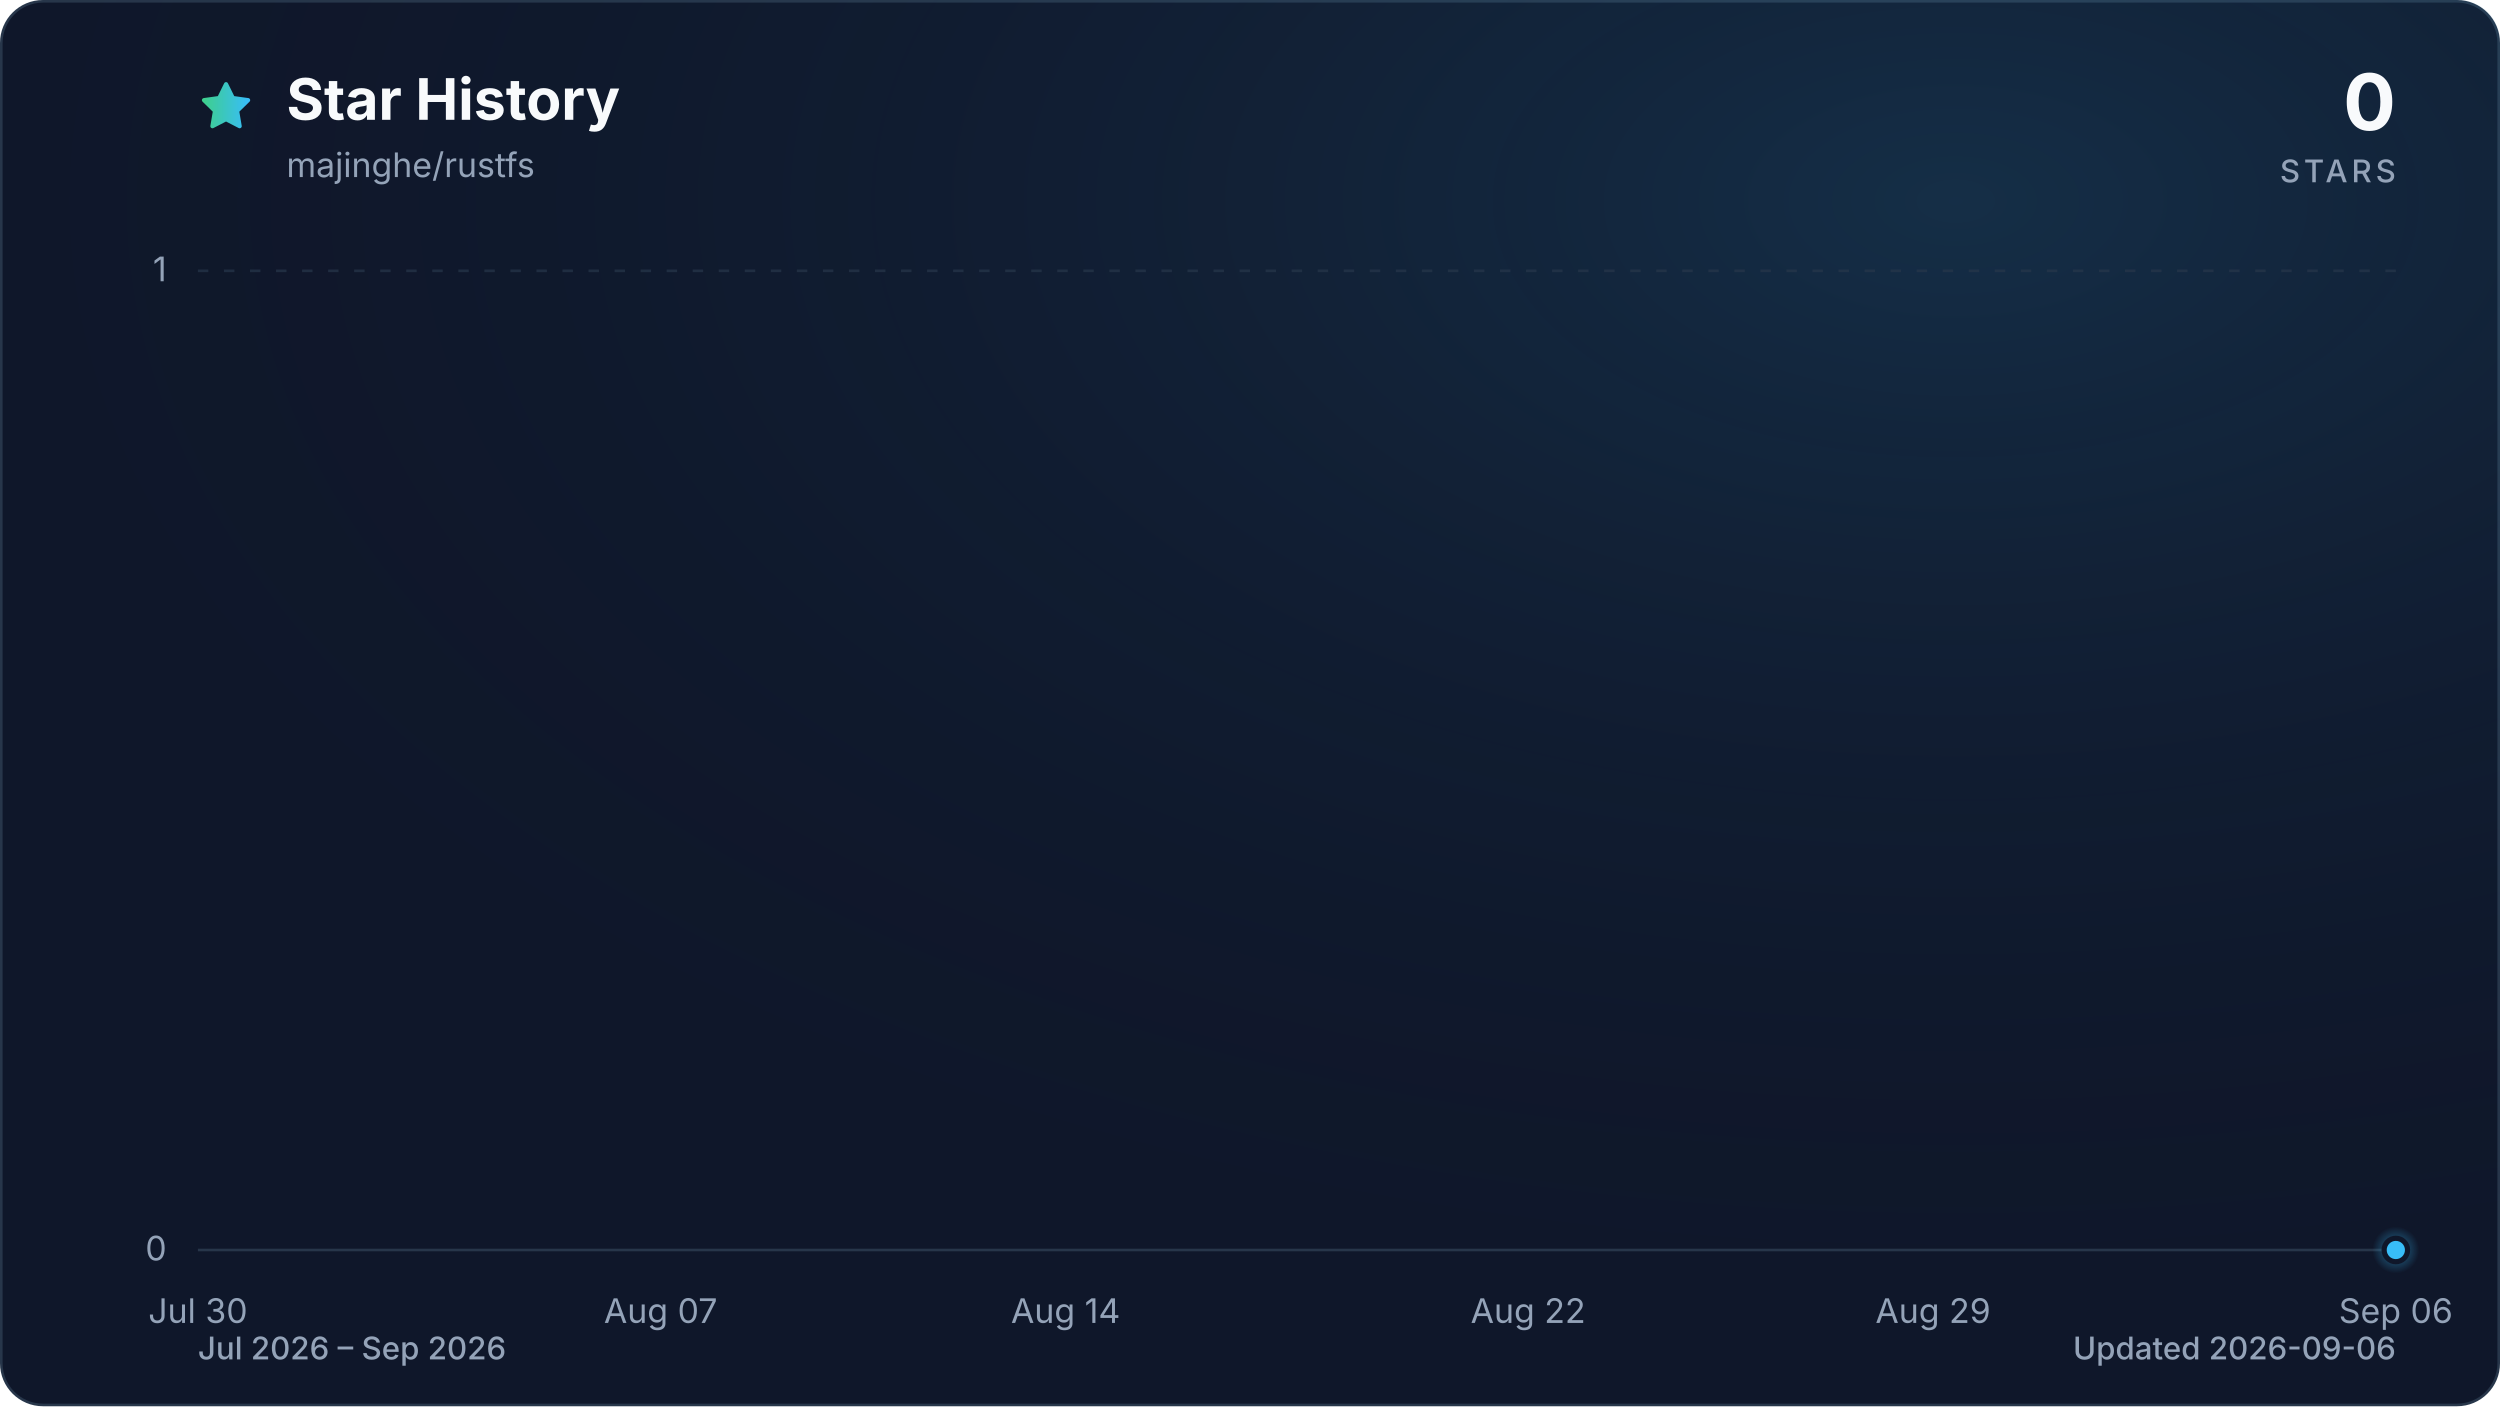
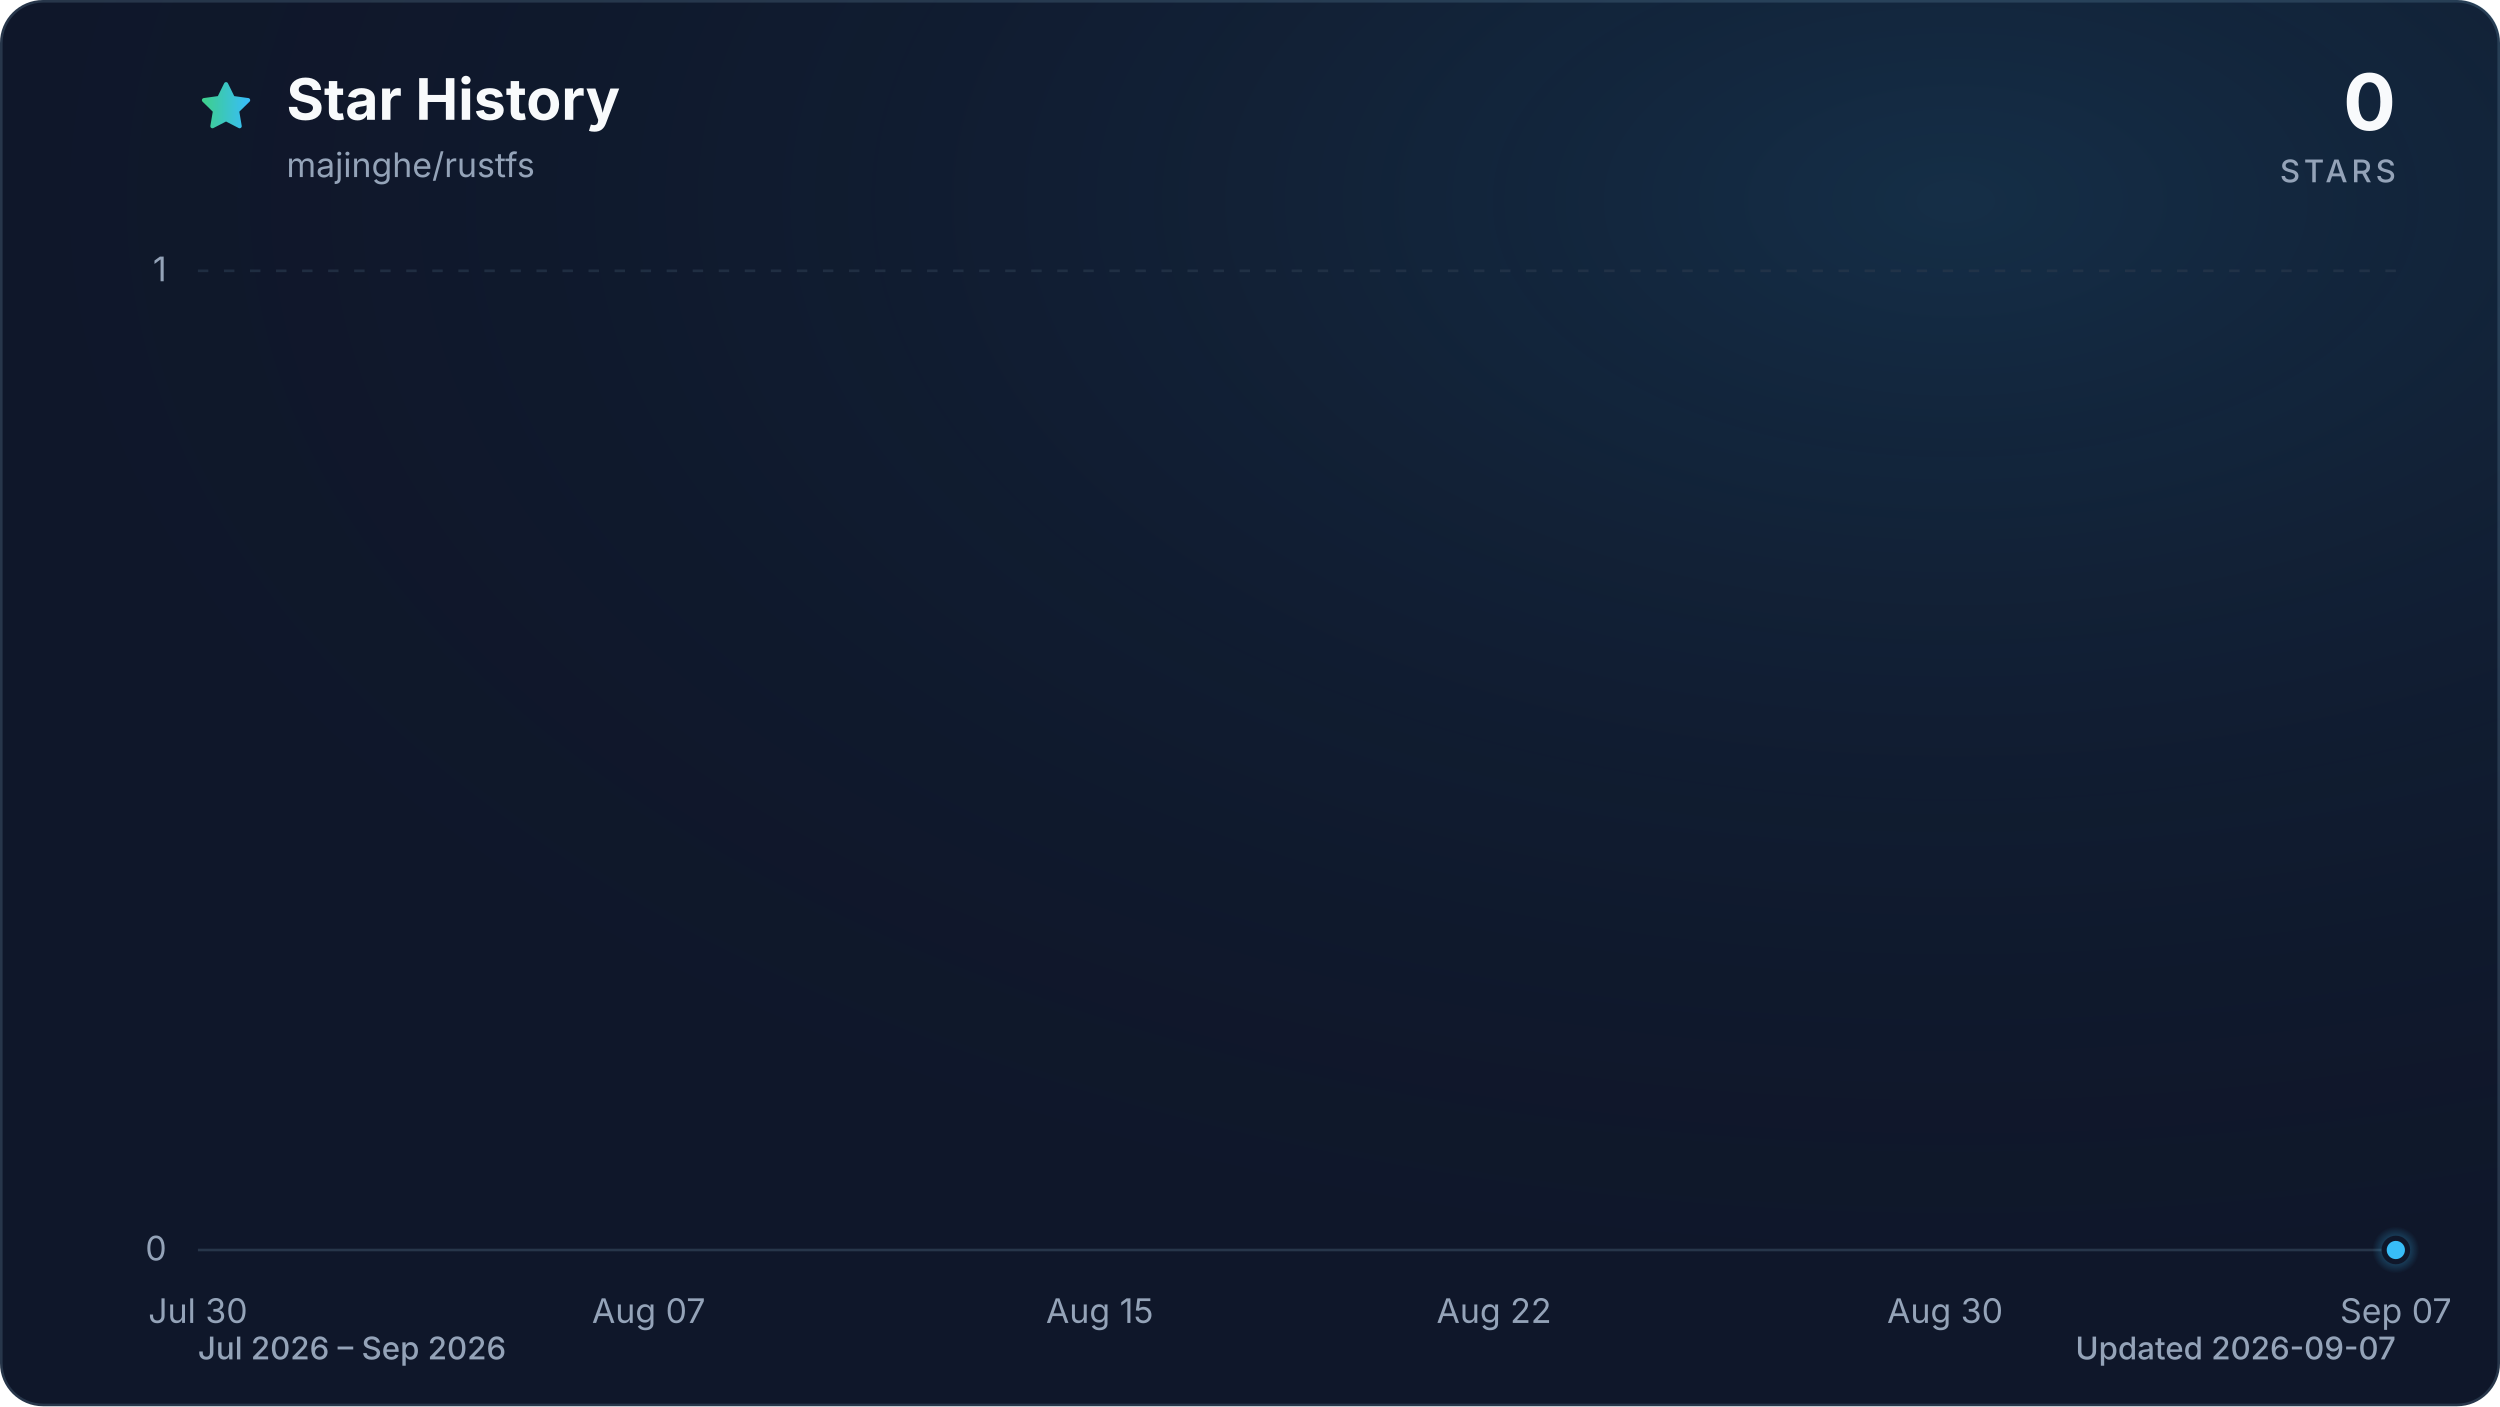
<svg xmlns="http://www.w3.org/2000/svg" viewBox="0 0 960 540" role="img" aria-labelledby="title description" data-style="gradient" data-variant="glow" data-animated="true">
  <defs>
    <linearGradient id="trend" x1="0" y1="0" x2="1" y2="0">
      <stop offset="0%" stop-color="#3ecf8e" />
      <stop offset="100%" stop-color="#38bdf8" />
    </linearGradient>
    <linearGradient id="area" x1="0" y1="0" x2="0" y2="1">
      <stop offset="0%" stop-color="#3ecf8e" stop-opacity="0.30" />
      <stop offset="55%" stop-color="#38bdf8" stop-opacity="0.10" />
      <stop offset="100%" stop-color="#38bdf8" stop-opacity="0.01" />
    </linearGradient>
    <radialGradient id="marker-halo" cx="50%" cy="50%" r="50%">
      <stop offset="0%" stop-color="#38bdf8" stop-opacity="0.55" />
      <stop offset="100%" stop-color="#38bdf8" stop-opacity="0" />
    </radialGradient>
    <radialGradient id="surface-glow" cx="78%" cy="14%" r="80%">
      <stop offset="0%" stop-color="#38bdf8" stop-opacity="0.14" />
      <stop offset="100%" stop-color="#0f172a" stop-opacity="0" />
    </radialGradient>
    <filter id="trend-glow" x="-20%" y="-20%" width="140%" height="140%">
      <feGaussianBlur stdDeviation="7" />
    </filter>
  </defs>
  <style>
.trend-enter{transform-box:fill-box;transform-origin:center;animation:trend-enter 520ms cubic-bezier(0.16,1,0.3,1)}
.marker-enter{transform-box:fill-box;transform-origin:center;animation:marker-enter 320ms cubic-bezier(0.16,1,0.3,1) 200ms both}
.marker-pulse{transform-box:fill-box;transform-origin:center;animation:marker-pulse 2.6s ease-out infinite}
@keyframes trend-enter{from{opacity:.35;transform:translateY(10px)}to{opacity:1;transform:translateY(0)}}
@keyframes marker-enter{from{opacity:0;transform:scale(.4)}to{opacity:1;transform:scale(1)}}
@keyframes marker-pulse{0%{opacity:.5;transform:scale(.7)}70%,100%{opacity:0;transform:scale(2.1)}}
@media (prefers-reduced-motion:reduce){.trend-enter,.marker-enter,.marker-pulse{animation:none!important}}
@media (prefers-reduced-motion:reduce){.marker-pulse{opacity:0}}
</style>
  <rect x="0.5" y="0.5" width="959" height="539" fill="#0f172a" stroke="#27364a" stroke-width="1" rx="16" />
  <rect width="960" height="540" fill="url(#surface-glow)" rx="16" />
  <path d="M12 2.6l2.9 5.9 6.5.9-4.7 4.6 1.1 6.5-5.8-3-5.8 3 1.1-6.5-4.7-4.6 6.5-.9L12 2.6Z" transform="translate(76 30) scale(.9)" fill="url(#trend)" stroke="url(#trend)" stroke-width="1.8" stroke-linejoin="round" aria-hidden="true" />
  <text x="110" y="46" fill="#f8fafc" font-family="ui-sans-serif, system-ui, -apple-system, BlinkMacSystemFont, 'Segoe UI', sans-serif" font-size="22" font-weight="700">Star History</text>
  <text x="110" y="68" fill="#94a3b8" font-family="ui-sans-serif, system-ui, -apple-system, BlinkMacSystemFont, 'Segoe UI', sans-serif" font-size="13">majinghe/rustfs</text>
  <text x="920" y="50" fill="#f8fafc" font-family="ui-sans-serif, system-ui, -apple-system, BlinkMacSystemFont, 'Segoe UI', sans-serif" font-size="30" font-weight="700" text-anchor="end">0</text>
  <text x="920" y="70" fill="#94a3b8" font-family="ui-sans-serif, system-ui, -apple-system, BlinkMacSystemFont, 'Segoe UI', sans-serif" font-size="12" font-weight="500" letter-spacing="1.5" text-anchor="end">STARS</text>
  <line x1="76" y1="480.0" x2="920" y2="480.0" stroke="#27364a" stroke-width="1" stroke-dasharray="0" opacity="1" />
  <text x="64" y="484.0" fill="#94a3b8" font-family="ui-sans-serif, system-ui, -apple-system, BlinkMacSystemFont, 'Segoe UI', sans-serif" font-size="13" text-anchor="end">0</text>
  <line x1="76" y1="104.0" x2="920" y2="104.0" stroke="#27364a" stroke-width="1" stroke-dasharray="4 6" opacity="0.7" />
  <text x="64" y="108.0" fill="#94a3b8" font-family="ui-sans-serif, system-ui, -apple-system, BlinkMacSystemFont, 'Segoe UI', sans-serif" font-size="13" text-anchor="end">1</text>
  <text x="76.0" y="508" fill="#94a3b8" font-family="ui-sans-serif, system-ui, -apple-system, BlinkMacSystemFont, 'Segoe UI', sans-serif" font-size="13" text-anchor="middle">Jul 30</text>
-   <text x="253.7" y="508" fill="#94a3b8" font-family="ui-sans-serif, system-ui, -apple-system, BlinkMacSystemFont, 'Segoe UI', sans-serif" font-size="13" text-anchor="middle">Aug 07</text>
-   <text x="409.2" y="508" fill="#94a3b8" font-family="ui-sans-serif, system-ui, -apple-system, BlinkMacSystemFont, 'Segoe UI', sans-serif" font-size="13" text-anchor="middle">Aug 14</text>
-   <text x="586.8" y="508" fill="#94a3b8" font-family="ui-sans-serif, system-ui, -apple-system, BlinkMacSystemFont, 'Segoe UI', sans-serif" font-size="13" text-anchor="middle">Aug 22</text>
-   <text x="742.3" y="508" fill="#94a3b8" font-family="ui-sans-serif, system-ui, -apple-system, BlinkMacSystemFont, 'Segoe UI', sans-serif" font-size="13" text-anchor="middle">Aug 29</text>
-   <text x="920.0" y="508" fill="#94a3b8" font-family="ui-sans-serif, system-ui, -apple-system, BlinkMacSystemFont, 'Segoe UI', sans-serif" font-size="13" text-anchor="middle">Sep 06</text>
+   <text x="249.1" y="508" fill="#94a3b8" font-family="ui-sans-serif, system-ui, -apple-system, BlinkMacSystemFont, 'Segoe UI', sans-serif" font-size="13" text-anchor="middle">Aug 07</text>
+   <text x="422.3" y="508" fill="#94a3b8" font-family="ui-sans-serif, system-ui, -apple-system, BlinkMacSystemFont, 'Segoe UI', sans-serif" font-size="13" text-anchor="middle">Aug 15</text>
+   <text x="573.7" y="508" fill="#94a3b8" font-family="ui-sans-serif, system-ui, -apple-system, BlinkMacSystemFont, 'Segoe UI', sans-serif" font-size="13" text-anchor="middle">Aug 22</text>
+   <text x="746.9" y="508" fill="#94a3b8" font-family="ui-sans-serif, system-ui, -apple-system, BlinkMacSystemFont, 'Segoe UI', sans-serif" font-size="13" text-anchor="middle">Aug 30</text>
+   <text x="920.0" y="508" fill="#94a3b8" font-family="ui-sans-serif, system-ui, -apple-system, BlinkMacSystemFont, 'Segoe UI', sans-serif" font-size="13" text-anchor="middle">Sep 07</text>
  <g class="trend-enter">
-     <path d="M 76.0 480.0 C 83.4 480.0, 90.8 480.0, 98.2 480.0 C 105.6 480.0, 113.0 480.0, 120.4 480.0 C 127.8 480.0, 135.2 480.0, 142.6 480.0 C 150.0 480.0, 157.4 480.0, 164.8 480.0 C 172.2 480.0, 179.6 480.0, 187.1 480.0 C 194.5 480.0, 201.9 480.0, 209.3 480.0 C 216.7 480.0, 224.1 480.0, 231.5 480.0 C 238.9 480.0, 246.3 480.0, 253.7 480.0 C 261.1 480.0, 268.5 480.0, 275.9 480.0 C 283.3 480.0, 290.7 480.0, 298.1 480.0 C 305.5 480.0, 312.9 480.0, 320.3 480.0 C 327.7 480.0, 335.1 480.0, 342.5 480.0 C 349.9 480.0, 357.3 480.0, 364.7 480.0 C 372.1 480.0, 379.5 480.0, 386.9 480.0 C 394.4 480.0, 401.8 480.0, 409.2 480.0 C 416.6 480.0, 424.0 480.0, 431.4 480.0 C 438.8 480.0, 446.2 480.0, 453.6 480.0 C 461.0 480.0, 468.4 480.0, 475.8 480.0 C 483.2 480.0, 490.6 480.0, 498.0 480.0 C 505.4 480.0, 512.8 480.0, 520.2 480.0 C 527.6 480.0, 535.0 480.0, 542.4 480.0 C 549.8 480.0, 557.2 480.0, 564.6 480.0 C 572.0 480.0, 579.4 480.0, 586.8 480.0 C 594.2 480.0, 601.6 480.0, 609.1 480.0 C 616.5 480.0, 623.9 480.0, 631.3 480.0 C 638.7 480.0, 646.1 480.0, 653.5 480.0 C 660.9 480.0, 668.3 480.0, 675.7 480.0 C 683.1 480.0, 690.5 480.0, 697.9 480.0 C 705.3 480.0, 712.7 480.0, 720.1 480.0 C 727.5 480.0, 734.9 480.0, 742.3 480.0 C 749.7 480.0, 757.1 480.0, 764.5 480.0 C 771.9 480.0, 779.3 480.0, 786.7 480.0 C 794.1 480.0, 801.5 480.0, 808.9 480.0 C 816.4 480.0, 823.8 480.0, 831.2 480.0 C 838.6 480.0, 846.0 480.0, 853.4 480.0 C 860.8 480.0, 868.2 480.0, 875.6 480.0 C 883.0 480.0, 890.4 480.0, 897.8 480.0 C 905.2 480.0, 912.6 480.0, 920.0 480.0 L 920.0 480.0 L 76.0 480.0 Z" fill="url(#area)" />
-     <path d="M 76.0 480.0 C 83.4 480.0, 90.8 480.0, 98.2 480.0 C 105.6 480.0, 113.0 480.0, 120.4 480.0 C 127.8 480.0, 135.2 480.0, 142.6 480.0 C 150.0 480.0, 157.4 480.0, 164.8 480.0 C 172.2 480.0, 179.6 480.0, 187.1 480.0 C 194.5 480.0, 201.9 480.0, 209.3 480.0 C 216.7 480.0, 224.1 480.0, 231.5 480.0 C 238.9 480.0, 246.3 480.0, 253.7 480.0 C 261.1 480.0, 268.5 480.0, 275.9 480.0 C 283.3 480.0, 290.7 480.0, 298.1 480.0 C 305.5 480.0, 312.9 480.0, 320.3 480.0 C 327.7 480.0, 335.1 480.0, 342.5 480.0 C 349.9 480.0, 357.3 480.0, 364.7 480.0 C 372.1 480.0, 379.5 480.0, 386.9 480.0 C 394.4 480.0, 401.8 480.0, 409.2 480.0 C 416.6 480.0, 424.0 480.0, 431.4 480.0 C 438.8 480.0, 446.2 480.0, 453.6 480.0 C 461.0 480.0, 468.4 480.0, 475.8 480.0 C 483.2 480.0, 490.6 480.0, 498.0 480.0 C 505.4 480.0, 512.8 480.0, 520.2 480.0 C 527.6 480.0, 535.0 480.0, 542.4 480.0 C 549.8 480.0, 557.2 480.0, 564.6 480.0 C 572.0 480.0, 579.4 480.0, 586.8 480.0 C 594.2 480.0, 601.6 480.0, 609.1 480.0 C 616.5 480.0, 623.9 480.0, 631.3 480.0 C 638.7 480.0, 646.1 480.0, 653.5 480.0 C 660.9 480.0, 668.3 480.0, 675.7 480.0 C 683.1 480.0, 690.5 480.0, 697.9 480.0 C 705.3 480.0, 712.7 480.0, 720.1 480.0 C 727.5 480.0, 734.9 480.0, 742.3 480.0 C 749.7 480.0, 757.1 480.0, 764.5 480.0 C 771.9 480.0, 779.3 480.0, 786.7 480.0 C 794.1 480.0, 801.5 480.0, 808.9 480.0 C 816.4 480.0, 823.8 480.0, 831.2 480.0 C 838.6 480.0, 846.0 480.0, 853.4 480.0 C 860.8 480.0, 868.2 480.0, 875.6 480.0 C 883.0 480.0, 890.4 480.0, 897.8 480.0 C 905.2 480.0, 912.6 480.0, 920.0 480.0" fill="none" stroke="url(#trend)" stroke-width="12" stroke-linecap="round" stroke-linejoin="round" opacity="0.16" filter="url(#trend-glow)" />
-     <path d="M 76.0 480.0 C 83.4 480.0, 90.8 480.0, 98.2 480.0 C 105.6 480.0, 113.0 480.0, 120.4 480.0 C 127.8 480.0, 135.2 480.0, 142.6 480.0 C 150.0 480.0, 157.4 480.0, 164.8 480.0 C 172.2 480.0, 179.6 480.0, 187.1 480.0 C 194.5 480.0, 201.9 480.0, 209.3 480.0 C 216.7 480.0, 224.1 480.0, 231.5 480.0 C 238.9 480.0, 246.3 480.0, 253.7 480.0 C 261.1 480.0, 268.5 480.0, 275.9 480.0 C 283.3 480.0, 290.7 480.0, 298.1 480.0 C 305.5 480.0, 312.9 480.0, 320.3 480.0 C 327.7 480.0, 335.1 480.0, 342.5 480.0 C 349.9 480.0, 357.3 480.0, 364.7 480.0 C 372.1 480.0, 379.5 480.0, 386.9 480.0 C 394.4 480.0, 401.8 480.0, 409.2 480.0 C 416.6 480.0, 424.0 480.0, 431.4 480.0 C 438.8 480.0, 446.2 480.0, 453.6 480.0 C 461.0 480.0, 468.4 480.0, 475.8 480.0 C 483.2 480.0, 490.6 480.0, 498.0 480.0 C 505.4 480.0, 512.8 480.0, 520.2 480.0 C 527.6 480.0, 535.0 480.0, 542.4 480.0 C 549.8 480.0, 557.2 480.0, 564.6 480.0 C 572.0 480.0, 579.4 480.0, 586.8 480.0 C 594.2 480.0, 601.6 480.0, 609.1 480.0 C 616.5 480.0, 623.9 480.0, 631.3 480.0 C 638.7 480.0, 646.1 480.0, 653.5 480.0 C 660.9 480.0, 668.3 480.0, 675.7 480.0 C 683.1 480.0, 690.5 480.0, 697.9 480.0 C 705.3 480.0, 712.7 480.0, 720.1 480.0 C 727.5 480.0, 734.9 480.0, 742.3 480.0 C 749.7 480.0, 757.1 480.0, 764.5 480.0 C 771.9 480.0, 779.3 480.0, 786.7 480.0 C 794.1 480.0, 801.5 480.0, 808.9 480.0 C 816.4 480.0, 823.8 480.0, 831.2 480.0 C 838.6 480.0, 846.0 480.0, 853.4 480.0 C 860.8 480.0, 868.2 480.0, 875.6 480.0 C 883.0 480.0, 890.4 480.0, 897.8 480.0 C 905.2 480.0, 912.6 480.0, 920.0 480.0" fill="none" stroke="url(#trend)" stroke-width="3" stroke-linecap="round" stroke-linejoin="round" />
+     <path d="M 76.0 480.0 C 83.2 480.0, 90.4 480.0, 97.6 480.0 C 104.9 480.0, 112.1 480.0, 119.3 480.0 C 126.5 480.0, 133.7 480.0, 140.9 480.0 C 148.1 480.0, 155.4 480.0, 162.6 480.0 C 169.8 480.0, 177.0 480.0, 184.2 480.0 C 191.4 480.0, 198.6 480.0, 205.8 480.0 C 213.1 480.0, 220.3 480.0, 227.5 480.0 C 234.7 480.0, 241.9 480.0, 249.1 480.0 C 256.3 480.0, 263.6 480.0, 270.8 480.0 C 278.0 480.0, 285.2 480.0, 292.4 480.0 C 299.6 480.0, 306.8 480.0, 314.1 480.0 C 321.3 480.0, 328.5 480.0, 335.7 480.0 C 342.9 480.0, 350.1 480.0, 357.3 480.0 C 364.5 480.0, 371.8 480.0, 379.0 480.0 C 386.2 480.0, 393.4 480.0, 400.6 480.0 C 407.8 480.0, 415.0 480.0, 422.3 480.0 C 429.5 480.0, 436.7 480.0, 443.9 480.0 C 451.1 480.0, 458.3 480.0, 465.5 480.0 C 472.8 480.0, 480.0 480.0, 487.2 480.0 C 494.4 480.0, 501.6 480.0, 508.8 480.0 C 516.0 480.0, 523.2 480.0, 530.5 480.0 C 537.7 480.0, 544.9 480.0, 552.1 480.0 C 559.3 480.0, 566.5 480.0, 573.7 480.0 C 581.0 480.0, 588.2 480.0, 595.4 480.0 C 602.6 480.0, 609.8 480.0, 617.0 480.0 C 624.2 480.0, 631.5 480.0, 638.7 480.0 C 645.9 480.0, 653.1 480.0, 660.3 480.0 C 667.5 480.0, 674.7 480.0, 681.9 480.0 C 689.2 480.0, 696.4 480.0, 703.6 480.0 C 710.8 480.0, 718.0 480.0, 725.2 480.0 C 732.4 480.0, 739.7 480.0, 746.9 480.0 C 754.1 480.0, 761.3 480.0, 768.5 480.0 C 775.7 480.0, 782.9 480.0, 790.2 480.0 C 797.4 480.0, 804.6 480.0, 811.8 480.0 C 819.0 480.0, 826.2 480.0, 833.4 480.0 C 840.6 480.0, 847.9 480.0, 855.1 480.0 C 862.3 480.0, 869.5 480.0, 876.7 480.0 C 883.9 480.0, 891.1 480.0, 898.4 480.0 C 905.6 480.0, 912.8 480.0, 920.0 480.0 L 920.0 480.0 L 76.0 480.0 Z" fill="url(#area)" />
+     <path d="M 76.0 480.0 C 83.2 480.0, 90.4 480.0, 97.6 480.0 C 104.9 480.0, 112.1 480.0, 119.3 480.0 C 126.5 480.0, 133.7 480.0, 140.9 480.0 C 148.1 480.0, 155.4 480.0, 162.6 480.0 C 169.8 480.0, 177.0 480.0, 184.2 480.0 C 191.4 480.0, 198.6 480.0, 205.8 480.0 C 213.1 480.0, 220.3 480.0, 227.5 480.0 C 234.7 480.0, 241.9 480.0, 249.1 480.0 C 256.3 480.0, 263.6 480.0, 270.8 480.0 C 278.0 480.0, 285.2 480.0, 292.4 480.0 C 299.6 480.0, 306.8 480.0, 314.1 480.0 C 321.3 480.0, 328.5 480.0, 335.7 480.0 C 342.9 480.0, 350.1 480.0, 357.3 480.0 C 364.5 480.0, 371.8 480.0, 379.0 480.0 C 386.2 480.0, 393.4 480.0, 400.6 480.0 C 407.8 480.0, 415.0 480.0, 422.3 480.0 C 429.5 480.0, 436.7 480.0, 443.9 480.0 C 451.1 480.0, 458.3 480.0, 465.5 480.0 C 472.8 480.0, 480.0 480.0, 487.2 480.0 C 494.4 480.0, 501.6 480.0, 508.8 480.0 C 516.0 480.0, 523.2 480.0, 530.5 480.0 C 537.7 480.0, 544.9 480.0, 552.1 480.0 C 559.3 480.0, 566.5 480.0, 573.7 480.0 C 581.0 480.0, 588.2 480.0, 595.4 480.0 C 602.6 480.0, 609.8 480.0, 617.0 480.0 C 624.2 480.0, 631.5 480.0, 638.7 480.0 C 645.9 480.0, 653.1 480.0, 660.3 480.0 C 667.5 480.0, 674.7 480.0, 681.9 480.0 C 689.2 480.0, 696.4 480.0, 703.6 480.0 C 710.8 480.0, 718.0 480.0, 725.2 480.0 C 732.4 480.0, 739.7 480.0, 746.9 480.0 C 754.1 480.0, 761.3 480.0, 768.5 480.0 C 775.7 480.0, 782.9 480.0, 790.2 480.0 C 797.4 480.0, 804.6 480.0, 811.8 480.0 C 819.0 480.0, 826.2 480.0, 833.4 480.0 C 840.6 480.0, 847.9 480.0, 855.1 480.0 C 862.3 480.0, 869.5 480.0, 876.7 480.0 C 883.9 480.0, 891.1 480.0, 898.4 480.0 C 905.6 480.0, 912.8 480.0, 920.0 480.0" fill="none" stroke="url(#trend)" stroke-width="12" stroke-linecap="round" stroke-linejoin="round" opacity="0.16" filter="url(#trend-glow)" />
+     <path d="M 76.0 480.0 C 83.2 480.0, 90.4 480.0, 97.6 480.0 C 104.9 480.0, 112.1 480.0, 119.3 480.0 C 126.5 480.0, 133.7 480.0, 140.9 480.0 C 148.1 480.0, 155.4 480.0, 162.6 480.0 C 169.8 480.0, 177.0 480.0, 184.2 480.0 C 191.4 480.0, 198.6 480.0, 205.8 480.0 C 213.1 480.0, 220.3 480.0, 227.5 480.0 C 234.7 480.0, 241.9 480.0, 249.1 480.0 C 256.3 480.0, 263.6 480.0, 270.8 480.0 C 278.0 480.0, 285.2 480.0, 292.4 480.0 C 299.6 480.0, 306.8 480.0, 314.1 480.0 C 321.3 480.0, 328.5 480.0, 335.7 480.0 C 342.9 480.0, 350.1 480.0, 357.3 480.0 C 364.5 480.0, 371.8 480.0, 379.0 480.0 C 386.2 480.0, 393.4 480.0, 400.6 480.0 C 407.8 480.0, 415.0 480.0, 422.3 480.0 C 429.5 480.0, 436.7 480.0, 443.9 480.0 C 451.1 480.0, 458.3 480.0, 465.5 480.0 C 472.8 480.0, 480.0 480.0, 487.2 480.0 C 494.4 480.0, 501.6 480.0, 508.8 480.0 C 516.0 480.0, 523.2 480.0, 530.5 480.0 C 537.7 480.0, 544.9 480.0, 552.1 480.0 C 559.3 480.0, 566.5 480.0, 573.7 480.0 C 581.0 480.0, 588.2 480.0, 595.4 480.0 C 602.6 480.0, 609.8 480.0, 617.0 480.0 C 624.2 480.0, 631.5 480.0, 638.7 480.0 C 645.9 480.0, 653.1 480.0, 660.3 480.0 C 667.5 480.0, 674.7 480.0, 681.9 480.0 C 689.2 480.0, 696.4 480.0, 703.6 480.0 C 710.8 480.0, 718.0 480.0, 725.2 480.0 C 732.4 480.0, 739.7 480.0, 746.9 480.0 C 754.1 480.0, 761.3 480.0, 768.5 480.0 C 775.7 480.0, 782.9 480.0, 790.2 480.0 C 797.4 480.0, 804.6 480.0, 811.8 480.0 C 819.0 480.0, 826.2 480.0, 833.4 480.0 C 840.6 480.0, 847.9 480.0, 855.1 480.0 C 862.3 480.0, 869.5 480.0, 876.7 480.0 C 883.9 480.0, 891.1 480.0, 898.4 480.0 C 905.6 480.0, 912.8 480.0, 920.0 480.0" fill="none" stroke="url(#trend)" stroke-width="3" stroke-linecap="round" stroke-linejoin="round" />
  </g>
  <g class="marker-enter">
    <circle class="marker-pulse" cx="920.0" cy="480.0" r="9" fill="url(#marker-halo)" />
    <circle cx="920.0" cy="480.0" r="4.5" fill="#38bdf8" stroke="#0f172a" stroke-width="2" />
  </g>
  <text x="76" y="522" fill="#94a3b8" font-family="ui-sans-serif, system-ui, -apple-system, BlinkMacSystemFont, 'Segoe UI', sans-serif" font-size="12" font-weight="500">Jul 2026 – Sep 2026</text>
-   <text x="920" y="522" fill="#94a3b8" font-family="ui-sans-serif, system-ui, -apple-system, BlinkMacSystemFont, 'Segoe UI', sans-serif" font-size="12" font-weight="500" text-anchor="end">Updated 2026-09-06</text>
+   <text x="920" y="522" fill="#94a3b8" font-family="ui-sans-serif, system-ui, -apple-system, BlinkMacSystemFont, 'Segoe UI', sans-serif" font-size="12" font-weight="500" text-anchor="end">Updated 2026-09-07</text>
</svg>
